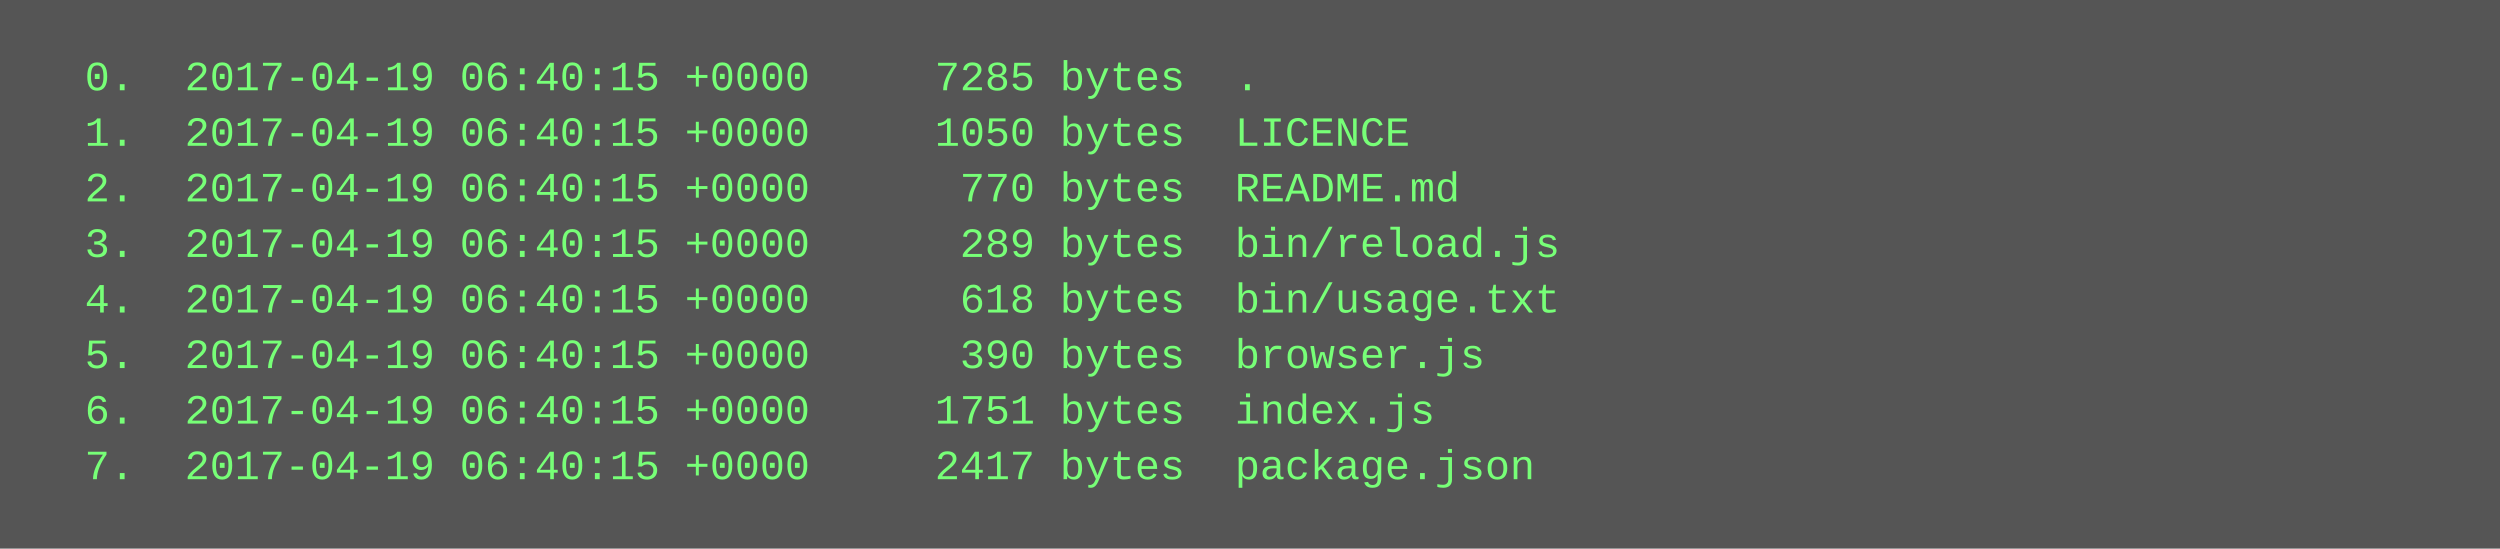
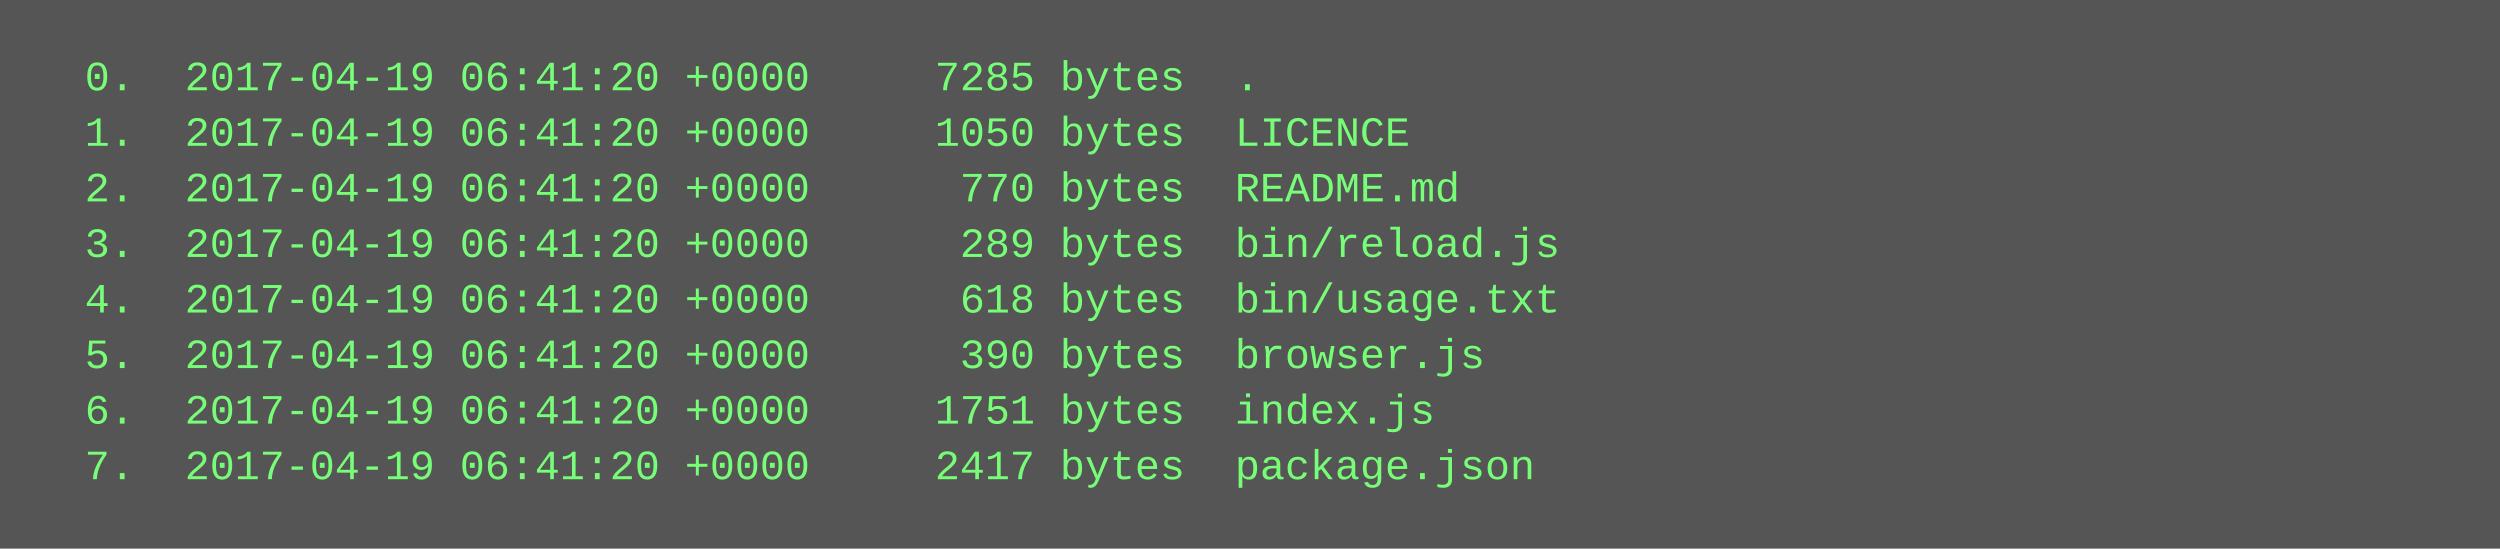
<svg xmlns="http://www.w3.org/2000/svg" height="158" width="720">
  <rect height="158" fill="#555" width="720" />
  <text fill="#7f7" font-family="Courier New" font-size="12" xml:space="preserve">
-     <tspan x="10" y="26">  0.  2017-04-19 06:40:15 +0000     7285 bytes  .</tspan>
-     <tspan x="10" y="42">  1.  2017-04-19 06:40:15 +0000     1050 bytes  LICENCE</tspan>
-     <tspan x="10" y="58">  2.  2017-04-19 06:40:15 +0000      770 bytes  README.md</tspan>
-     <tspan x="10" y="74">  3.  2017-04-19 06:40:15 +0000      289 bytes  bin/reload.js</tspan>
-     <tspan x="10" y="90">  4.  2017-04-19 06:40:15 +0000      618 bytes  bin/usage.txt</tspan>
-     <tspan x="10" y="106">  5.  2017-04-19 06:40:15 +0000      390 bytes  browser.js</tspan>
-     <tspan x="10" y="122">  6.  2017-04-19 06:40:15 +0000     1751 bytes  index.js</tspan>
-     <tspan x="10" y="138">  7.  2017-04-19 06:40:15 +0000     2417 bytes  package.json</tspan>
+     <tspan x="10" y="26">  0.  2017-04-19 06:41:20 +0000     7285 bytes  .</tspan>
+     <tspan x="10" y="42">  1.  2017-04-19 06:41:20 +0000     1050 bytes  LICENCE</tspan>
+     <tspan x="10" y="58">  2.  2017-04-19 06:41:20 +0000      770 bytes  README.md</tspan>
+     <tspan x="10" y="74">  3.  2017-04-19 06:41:20 +0000      289 bytes  bin/reload.js</tspan>
+     <tspan x="10" y="90">  4.  2017-04-19 06:41:20 +0000      618 bytes  bin/usage.txt</tspan>
+     <tspan x="10" y="106">  5.  2017-04-19 06:41:20 +0000      390 bytes  browser.js</tspan>
+     <tspan x="10" y="122">  6.  2017-04-19 06:41:20 +0000     1751 bytes  index.js</tspan>
+     <tspan x="10" y="138">  7.  2017-04-19 06:41:20 +0000     2417 bytes  package.json</tspan>
  </text>
</svg>
